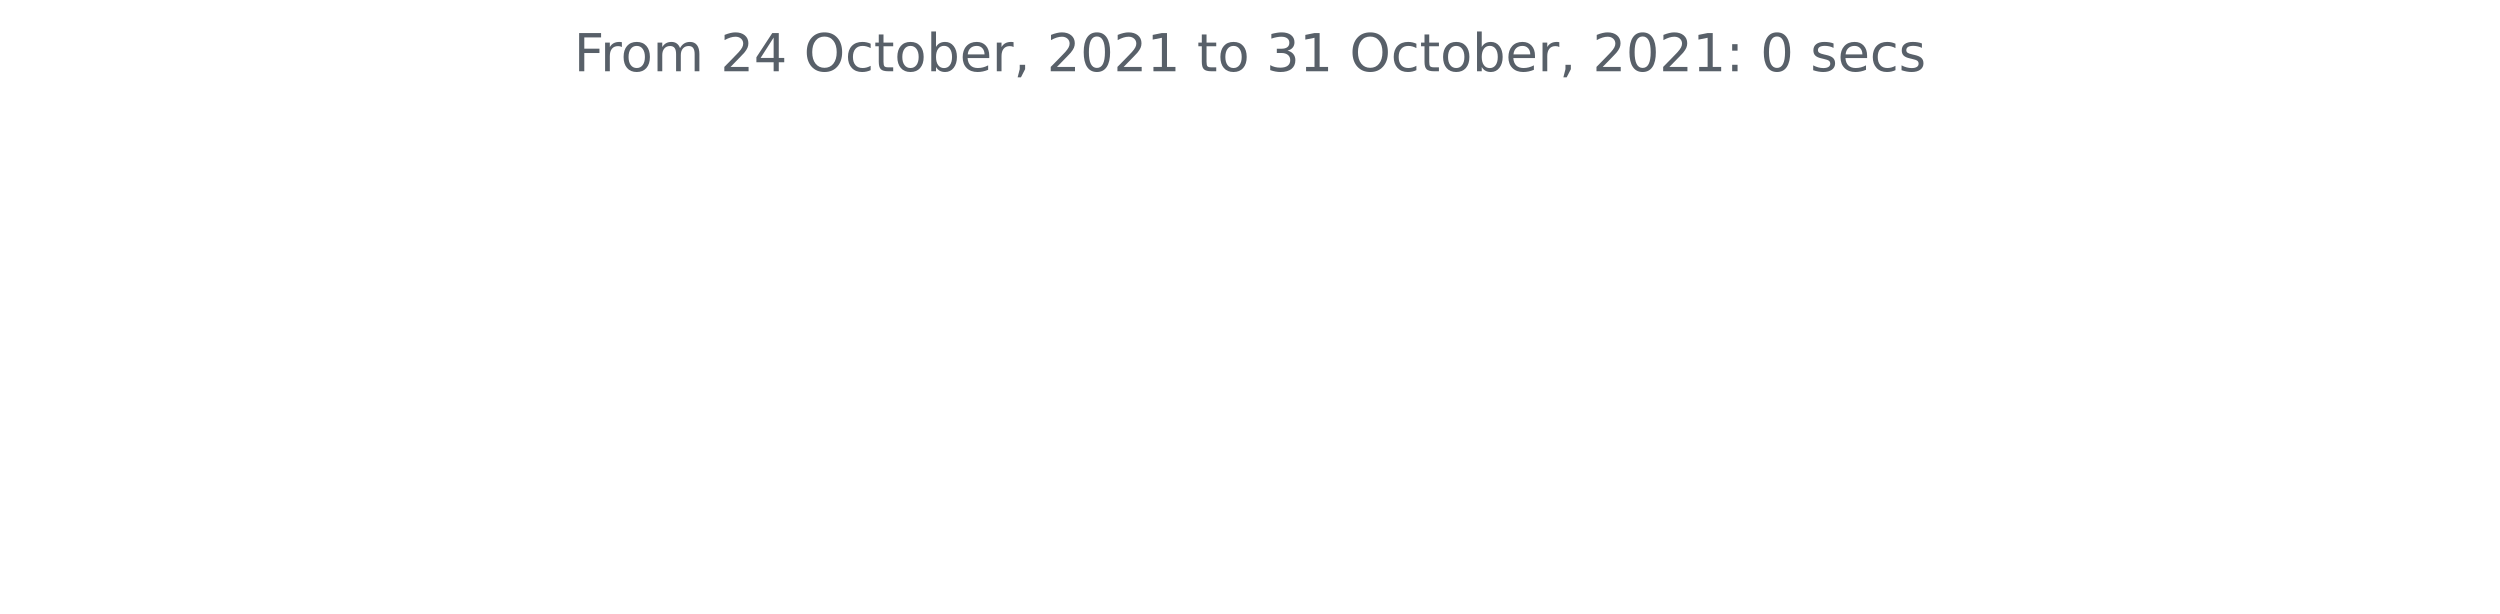
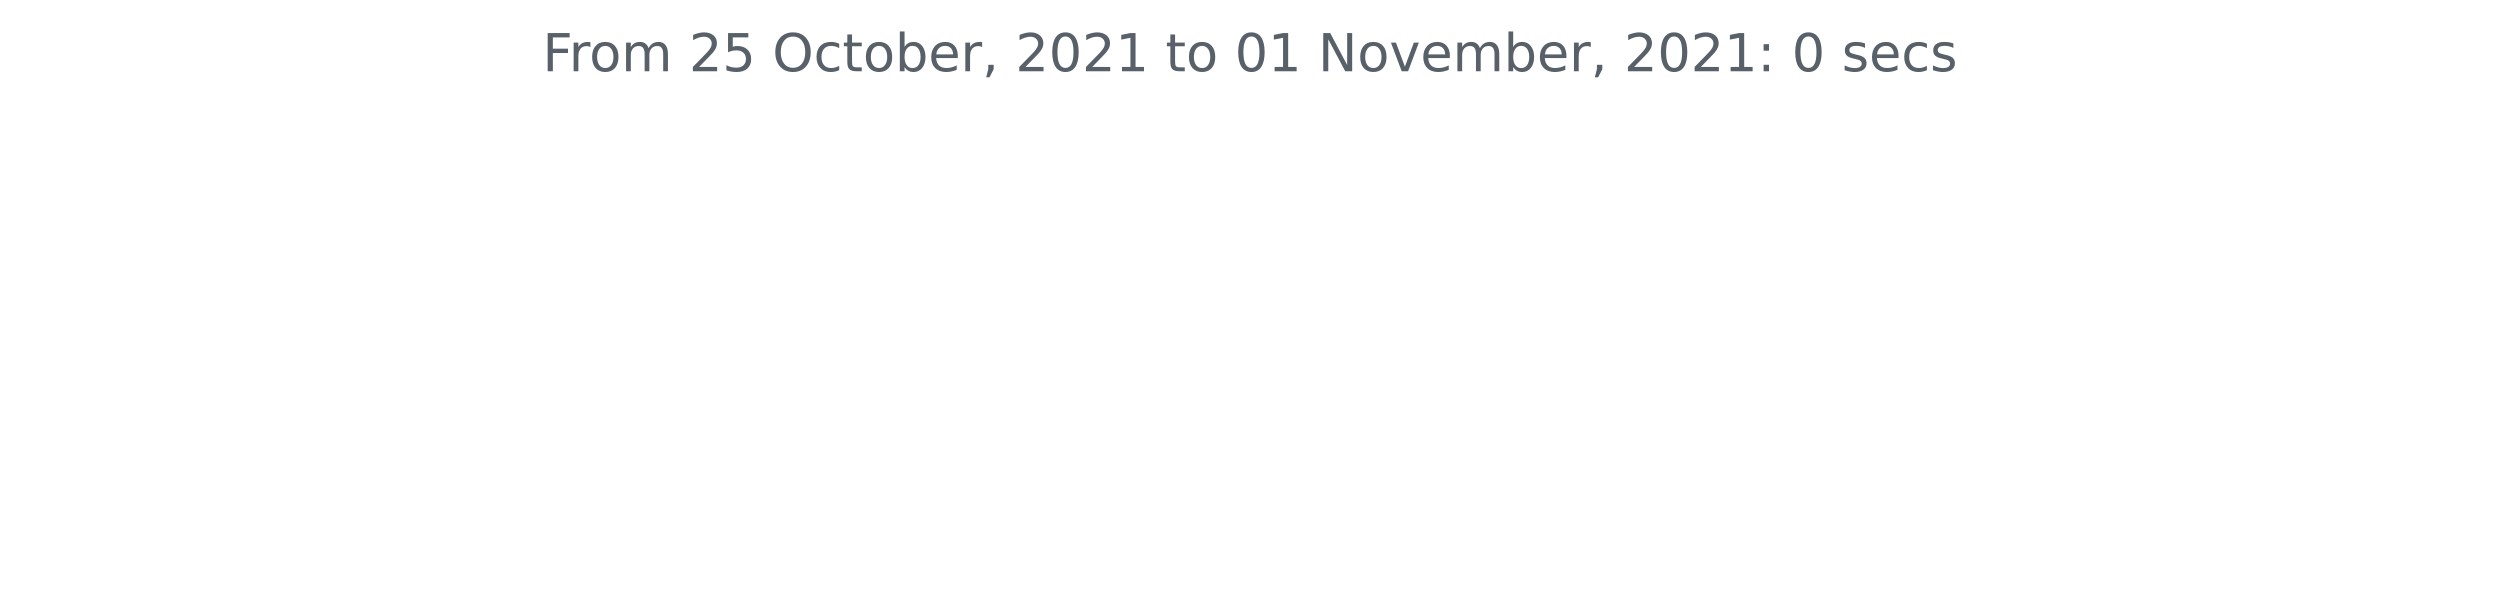
<svg xmlns="http://www.w3.org/2000/svg" xmlns:xlink="http://www.w3.org/1999/xlink" height="140.398pt" version="1.1" viewBox="0 0 572.4 140.398" width="572.4pt">
  <defs>
    <style type="text/css">*{stroke-linecap:butt;stroke-linejoin:round;}</style>
  </defs>
  <g id="figure_1">
    <g id="patch_1">
      <path d="M 0 140.398  L 572.4 140.398  L 572.4 0  L 0 0  z " style="fill:none;" />
    </g>
    <g id="axes_1">
      <g id="matplotlib.axis_1" />
      <g id="matplotlib.axis_2" />
      <g id="text_1">
-         <g style="fill:#586069;" transform="translate(131.4206 16.31812)scale(0.12 -0.12)">
+         <g style="fill:#586069;" transform="translate(124.2188 16.31812)scale(0.12 -0.12)">
          <defs>
            <path d="M 628 4666  L 3309 4666  L 3309 4134  L 1259 4134  L 1259 2759  L 3109 2759  L 3109 2228  L 1259 2228  L 1259 0  L 628 0  L 628 4666  z " id="DejaVuSans-46" transform="scale(0.015625)" />
            <path d="M 2631 2963  Q 2534 3019 2420 3045  Q 2306 3072 2169 3072  Q 1681 3072 1420 2755  Q 1159 2438 1159 1844  L 1159 0  L 581 0  L 581 3500  L 1159 3500  L 1159 2956  Q 1341 3275 1631 3429  Q 1922 3584 2338 3584  Q 2397 3584 2469 3576  Q 2541 3569 2628 3553  L 2631 2963  z " id="DejaVuSans-72" transform="scale(0.015625)" />
            <path d="M 1959 3097  Q 1497 3097 1228 2736  Q 959 2375 959 1747  Q 959 1119 1226 758  Q 1494 397 1959 397  Q 2419 397 2687 759  Q 2956 1122 2956 1747  Q 2956 2369 2687 2733  Q 2419 3097 1959 3097  z M 1959 3584  Q 2709 3584 3137 3096  Q 3566 2609 3566 1747  Q 3566 888 3137 398  Q 2709 -91 1959 -91  Q 1206 -91 779 398  Q 353 888 353 1747  Q 353 2609 779 3096  Q 1206 3584 1959 3584  z " id="DejaVuSans-6f" transform="scale(0.015625)" />
            <path d="M 3328 2828  Q 3544 3216 3844 3400  Q 4144 3584 4550 3584  Q 5097 3584 5394 3201  Q 5691 2819 5691 2113  L 5691 0  L 5113 0  L 5113 2094  Q 5113 2597 4934 2840  Q 4756 3084 4391 3084  Q 3944 3084 3684 2787  Q 3425 2491 3425 1978  L 3425 0  L 2847 0  L 2847 2094  Q 2847 2600 2669 2842  Q 2491 3084 2119 3084  Q 1678 3084 1418 2786  Q 1159 2488 1159 1978  L 1159 0  L 581 0  L 581 3500  L 1159 3500  L 1159 2956  Q 1356 3278 1631 3431  Q 1906 3584 2284 3584  Q 2666 3584 2933 3390  Q 3200 3197 3328 2828  z " id="DejaVuSans-6d" transform="scale(0.015625)" />
            <path id="DejaVuSans-20" transform="scale(0.015625)" />
            <path d="M 1228 531  L 3431 531  L 3431 0  L 469 0  L 469 531  Q 828 903 1448 1529  Q 2069 2156 2228 2338  Q 2531 2678 2651 2914  Q 2772 3150 2772 3378  Q 2772 3750 2511 3984  Q 2250 4219 1831 4219  Q 1534 4219 1204 4116  Q 875 4013 500 3803  L 500 4441  Q 881 4594 1212 4672  Q 1544 4750 1819 4750  Q 2544 4750 2975 4387  Q 3406 4025 3406 3419  Q 3406 3131 3298 2873  Q 3191 2616 2906 2266  Q 2828 2175 2409 1742  Q 1991 1309 1228 531  z " id="DejaVuSans-32" transform="scale(0.015625)" />
-             <path d="M 2419 4116  L 825 1625  L 2419 1625  L 2419 4116  z M 2253 4666  L 3047 4666  L 3047 1625  L 3713 1625  L 3713 1100  L 3047 1100  L 3047 0  L 2419 0  L 2419 1100  L 313 1100  L 313 1709  L 2253 4666  z " id="DejaVuSans-34" transform="scale(0.015625)" />
+             <path d="M 691 4666  L 3169 4666  L 3169 4134  L 1269 4134  L 1269 2991  Q 1406 3038 1543 3061  Q 1681 3084 1819 3084  Q 2600 3084 3056 2656  Q 3513 2228 3513 1497  Q 3513 744 3044 326  Q 2575 -91 1722 -91  Q 1428 -91 1123 -41  Q 819 9 494 109  L 494 744  Q 775 591 1075 516  Q 1375 441 1709 441  Q 2250 441 2565 725  Q 2881 1009 2881 1497  Q 2881 1984 2565 2268  Q 2250 2553 1709 2553  Q 1456 2553 1204 2497  Q 953 2441 691 2322  L 691 4666  z " id="DejaVuSans-35" transform="scale(0.015625)" />
            <path d="M 2522 4238  Q 1834 4238 1429 3725  Q 1025 3213 1025 2328  Q 1025 1447 1429 934  Q 1834 422 2522 422  Q 3209 422 3611 934  Q 4013 1447 4013 2328  Q 4013 3213 3611 3725  Q 3209 4238 2522 4238  z M 2522 4750  Q 3503 4750 4090 4092  Q 4678 3434 4678 2328  Q 4678 1225 4090 567  Q 3503 -91 2522 -91  Q 1538 -91 948 565  Q 359 1222 359 2328  Q 359 3434 948 4092  Q 1538 4750 2522 4750  z " id="DejaVuSans-4f" transform="scale(0.015625)" />
            <path d="M 3122 3366  L 3122 2828  Q 2878 2963 2633 3030  Q 2388 3097 2138 3097  Q 1578 3097 1268 2742  Q 959 2388 959 1747  Q 959 1106 1268 751  Q 1578 397 2138 397  Q 2388 397 2633 464  Q 2878 531 3122 666  L 3122 134  Q 2881 22 2623 -34  Q 2366 -91 2075 -91  Q 1284 -91 818 406  Q 353 903 353 1747  Q 353 2603 823 3093  Q 1294 3584 2113 3584  Q 2378 3584 2631 3529  Q 2884 3475 3122 3366  z " id="DejaVuSans-63" transform="scale(0.015625)" />
            <path d="M 1172 4494  L 1172 3500  L 2356 3500  L 2356 3053  L 1172 3053  L 1172 1153  Q 1172 725 1289 603  Q 1406 481 1766 481  L 2356 481  L 2356 0  L 1766 0  Q 1100 0 847 248  Q 594 497 594 1153  L 594 3053  L 172 3053  L 172 3500  L 594 3500  L 594 4494  L 1172 4494  z " id="DejaVuSans-74" transform="scale(0.015625)" />
            <path d="M 3116 1747  Q 3116 2381 2855 2742  Q 2594 3103 2138 3103  Q 1681 3103 1420 2742  Q 1159 2381 1159 1747  Q 1159 1113 1420 752  Q 1681 391 2138 391  Q 2594 391 2855 752  Q 3116 1113 3116 1747  z M 1159 2969  Q 1341 3281 1617 3432  Q 1894 3584 2278 3584  Q 2916 3584 3314 3078  Q 3713 2572 3713 1747  Q 3713 922 3314 415  Q 2916 -91 2278 -91  Q 1894 -91 1617 61  Q 1341 213 1159 525  L 1159 0  L 581 0  L 581 4863  L 1159 4863  L 1159 2969  z " id="DejaVuSans-62" transform="scale(0.015625)" />
            <path d="M 3597 1894  L 3597 1613  L 953 1613  Q 991 1019 1311 708  Q 1631 397 2203 397  Q 2534 397 2845 478  Q 3156 559 3463 722  L 3463 178  Q 3153 47 2828 -22  Q 2503 -91 2169 -91  Q 1331 -91 842 396  Q 353 884 353 1716  Q 353 2575 817 3079  Q 1281 3584 2069 3584  Q 2775 3584 3186 3129  Q 3597 2675 3597 1894  z M 3022 2063  Q 3016 2534 2758 2815  Q 2500 3097 2075 3097  Q 1594 3097 1305 2825  Q 1016 2553 972 2059  L 3022 2063  z " id="DejaVuSans-65" transform="scale(0.015625)" />
            <path d="M 750 794  L 1409 794  L 1409 256  L 897 -744  L 494 -744  L 750 256  L 750 794  z " id="DejaVuSans-2c" transform="scale(0.015625)" />
            <path d="M 2034 4250  Q 1547 4250 1301 3770  Q 1056 3291 1056 2328  Q 1056 1369 1301 889  Q 1547 409 2034 409  Q 2525 409 2770 889  Q 3016 1369 3016 2328  Q 3016 3291 2770 3770  Q 2525 4250 2034 4250  z M 2034 4750  Q 2819 4750 3233 4129  Q 3647 3509 3647 2328  Q 3647 1150 3233 529  Q 2819 -91 2034 -91  Q 1250 -91 836 529  Q 422 1150 422 2328  Q 422 3509 836 4129  Q 1250 4750 2034 4750  z " id="DejaVuSans-30" transform="scale(0.015625)" />
            <path d="M 794 531  L 1825 531  L 1825 4091  L 703 3866  L 703 4441  L 1819 4666  L 2450 4666  L 2450 531  L 3481 531  L 3481 0  L 794 0  L 794 531  z " id="DejaVuSans-31" transform="scale(0.015625)" />
-             <path d="M 2597 2516  Q 3050 2419 3304 2112  Q 3559 1806 3559 1356  Q 3559 666 3084 287  Q 2609 -91 1734 -91  Q 1441 -91 1130 -33  Q 819 25 488 141  L 488 750  Q 750 597 1062 519  Q 1375 441 1716 441  Q 2309 441 2620 675  Q 2931 909 2931 1356  Q 2931 1769 2642 2001  Q 2353 2234 1838 2234  L 1294 2234  L 1294 2753  L 1863 2753  Q 2328 2753 2575 2939  Q 2822 3125 2822 3475  Q 2822 3834 2567 4026  Q 2313 4219 1838 4219  Q 1578 4219 1281 4162  Q 984 4106 628 3988  L 628 4550  Q 988 4650 1302 4700  Q 1616 4750 1894 4750  Q 2613 4750 3031 4423  Q 3450 4097 3450 3541  Q 3450 3153 3228 2886  Q 3006 2619 2597 2516  z " id="DejaVuSans-33" transform="scale(0.015625)" />
+             <path d="M 628 4666  L 1478 4666  L 3547 763  L 3547 4666  L 4159 4666  L 4159 0  L 3309 0  L 1241 3903  L 1241 0  L 628 0  L 628 4666  z " id="DejaVuSans-4e" transform="scale(0.015625)" />
+             <path d="M 191 3500  L 800 3500  L 1894 563  L 2988 3500  L 3597 3500  L 2284 0  L 1503 0  L 191 3500  z " id="DejaVuSans-76" transform="scale(0.015625)" />
            <path d="M 750 794  L 1409 794  L 1409 0  L 750 0  L 750 794  z M 750 3309  L 1409 3309  L 1409 2516  L 750 2516  L 750 3309  z " id="DejaVuSans-3a" transform="scale(0.015625)" />
            <path d="M 2834 3397  L 2834 2853  Q 2591 2978 2328 3040  Q 2066 3103 1784 3103  Q 1356 3103 1142 2972  Q 928 2841 928 2578  Q 928 2378 1081 2264  Q 1234 2150 1697 2047  L 1894 2003  Q 2506 1872 2764 1633  Q 3022 1394 3022 966  Q 3022 478 2636 193  Q 2250 -91 1575 -91  Q 1294 -91 989 -36  Q 684 19 347 128  L 347 722  Q 666 556 975 473  Q 1284 391 1588 391  Q 1994 391 2212 530  Q 2431 669 2431 922  Q 2431 1156 2273 1281  Q 2116 1406 1581 1522  L 1381 1569  Q 847 1681 609 1914  Q 372 2147 372 2553  Q 372 3047 722 3315  Q 1072 3584 1716 3584  Q 2034 3584 2315 3537  Q 2597 3491 2834 3397  z " id="DejaVuSans-73" transform="scale(0.015625)" />
          </defs>
          <use xlink:href="#DejaVuSans-46" />
          <use x="50.27" xlink:href="#DejaVuSans-72" />
          <use x="89.133" xlink:href="#DejaVuSans-6f" />
          <use x="150.314" xlink:href="#DejaVuSans-6d" />
          <use x="247.727" xlink:href="#DejaVuSans-20" />
          <use x="279.514" xlink:href="#DejaVuSans-32" />
-           <use x="343.137" xlink:href="#DejaVuSans-34" />
+           <use x="343.137" xlink:href="#DejaVuSans-35" />
          <use x="406.76" xlink:href="#DejaVuSans-20" />
          <use x="438.547" xlink:href="#DejaVuSans-4f" />
          <use x="517.258" xlink:href="#DejaVuSans-63" />
          <use x="572.238" xlink:href="#DejaVuSans-74" />
          <use x="611.447" xlink:href="#DejaVuSans-6f" />
          <use x="672.629" xlink:href="#DejaVuSans-62" />
          <use x="736.105" xlink:href="#DejaVuSans-65" />
          <use x="797.629" xlink:href="#DejaVuSans-72" />
          <use x="838.742" xlink:href="#DejaVuSans-2c" />
          <use x="870.529" xlink:href="#DejaVuSans-20" />
          <use x="902.316" xlink:href="#DejaVuSans-32" />
          <use x="965.939" xlink:href="#DejaVuSans-30" />
          <use x="1029.562" xlink:href="#DejaVuSans-32" />
          <use x="1093.186" xlink:href="#DejaVuSans-31" />
          <use x="1156.809" xlink:href="#DejaVuSans-20" />
          <use x="1188.596" xlink:href="#DejaVuSans-74" />
          <use x="1227.805" xlink:href="#DejaVuSans-6f" />
          <use x="1288.986" xlink:href="#DejaVuSans-20" />
-           <use x="1320.773" xlink:href="#DejaVuSans-33" />
+           <use x="1320.773" xlink:href="#DejaVuSans-30" />
          <use x="1384.396" xlink:href="#DejaVuSans-31" />
          <use x="1448.02" xlink:href="#DejaVuSans-20" />
-           <use x="1479.807" xlink:href="#DejaVuSans-4f" />
-           <use x="1558.518" xlink:href="#DejaVuSans-63" />
-           <use x="1613.498" xlink:href="#DejaVuSans-74" />
-           <use x="1652.707" xlink:href="#DejaVuSans-6f" />
-           <use x="1713.889" xlink:href="#DejaVuSans-62" />
-           <use x="1777.365" xlink:href="#DejaVuSans-65" />
-           <use x="1838.889" xlink:href="#DejaVuSans-72" />
-           <use x="1880.002" xlink:href="#DejaVuSans-2c" />
-           <use x="1911.789" xlink:href="#DejaVuSans-20" />
-           <use x="1943.576" xlink:href="#DejaVuSans-32" />
-           <use x="2007.199" xlink:href="#DejaVuSans-30" />
-           <use x="2070.822" xlink:href="#DejaVuSans-32" />
-           <use x="2134.445" xlink:href="#DejaVuSans-31" />
-           <use x="2198.068" xlink:href="#DejaVuSans-3a" />
-           <use x="2231.76" xlink:href="#DejaVuSans-20" />
-           <use x="2263.547" xlink:href="#DejaVuSans-30" />
-           <use x="2327.17" xlink:href="#DejaVuSans-20" />
-           <use x="2358.957" xlink:href="#DejaVuSans-73" />
-           <use x="2411.057" xlink:href="#DejaVuSans-65" />
-           <use x="2472.58" xlink:href="#DejaVuSans-63" />
-           <use x="2527.561" xlink:href="#DejaVuSans-73" />
+           <use x="1479.807" xlink:href="#DejaVuSans-4e" />
+           <use x="1554.611" xlink:href="#DejaVuSans-6f" />
+           <use x="1615.793" xlink:href="#DejaVuSans-76" />
+           <use x="1674.973" xlink:href="#DejaVuSans-65" />
+           <use x="1736.496" xlink:href="#DejaVuSans-6d" />
+           <use x="1833.908" xlink:href="#DejaVuSans-62" />
+           <use x="1897.385" xlink:href="#DejaVuSans-65" />
+           <use x="1958.908" xlink:href="#DejaVuSans-72" />
+           <use x="2000.021" xlink:href="#DejaVuSans-2c" />
+           <use x="2031.809" xlink:href="#DejaVuSans-20" />
+           <use x="2063.596" xlink:href="#DejaVuSans-32" />
+           <use x="2127.219" xlink:href="#DejaVuSans-30" />
+           <use x="2190.842" xlink:href="#DejaVuSans-32" />
+           <use x="2254.465" xlink:href="#DejaVuSans-31" />
+           <use x="2318.088" xlink:href="#DejaVuSans-3a" />
+           <use x="2351.779" xlink:href="#DejaVuSans-20" />
+           <use x="2383.566" xlink:href="#DejaVuSans-30" />
+           <use x="2447.189" xlink:href="#DejaVuSans-20" />
+           <use x="2478.977" xlink:href="#DejaVuSans-73" />
+           <use x="2531.076" xlink:href="#DejaVuSans-65" />
+           <use x="2592.6" xlink:href="#DejaVuSans-63" />
+           <use x="2647.58" xlink:href="#DejaVuSans-73" />
        </g>
      </g>
    </g>
  </g>
</svg>
